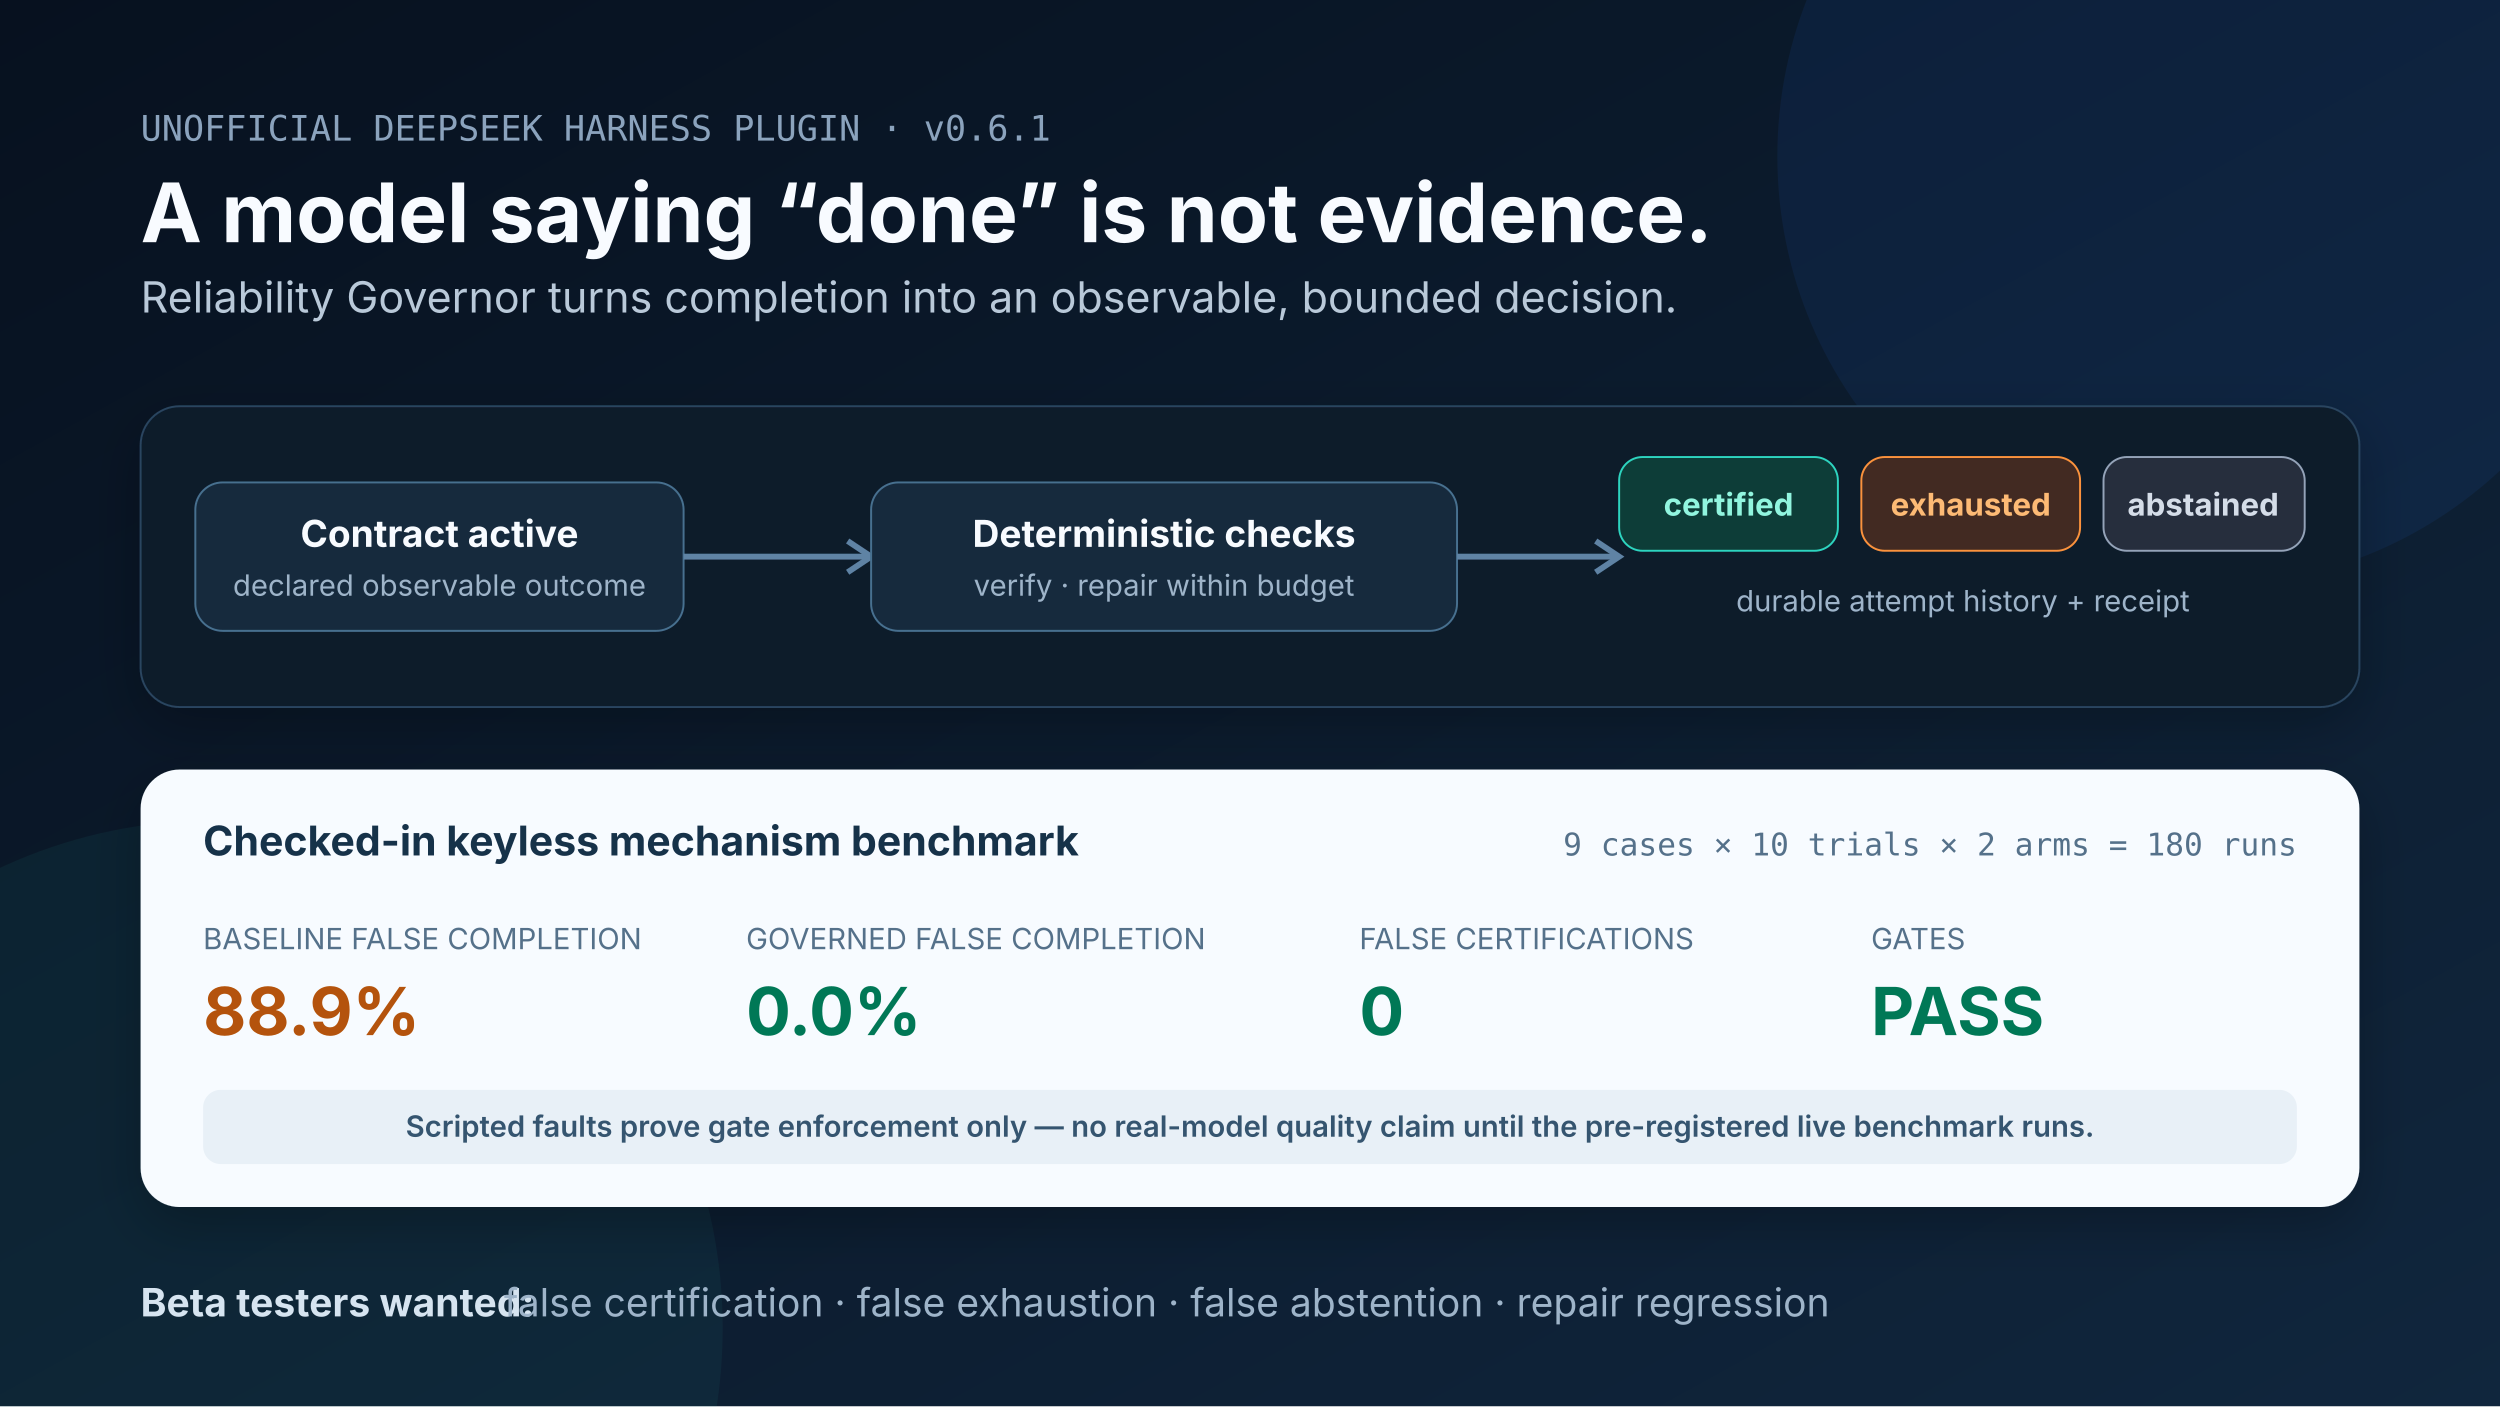
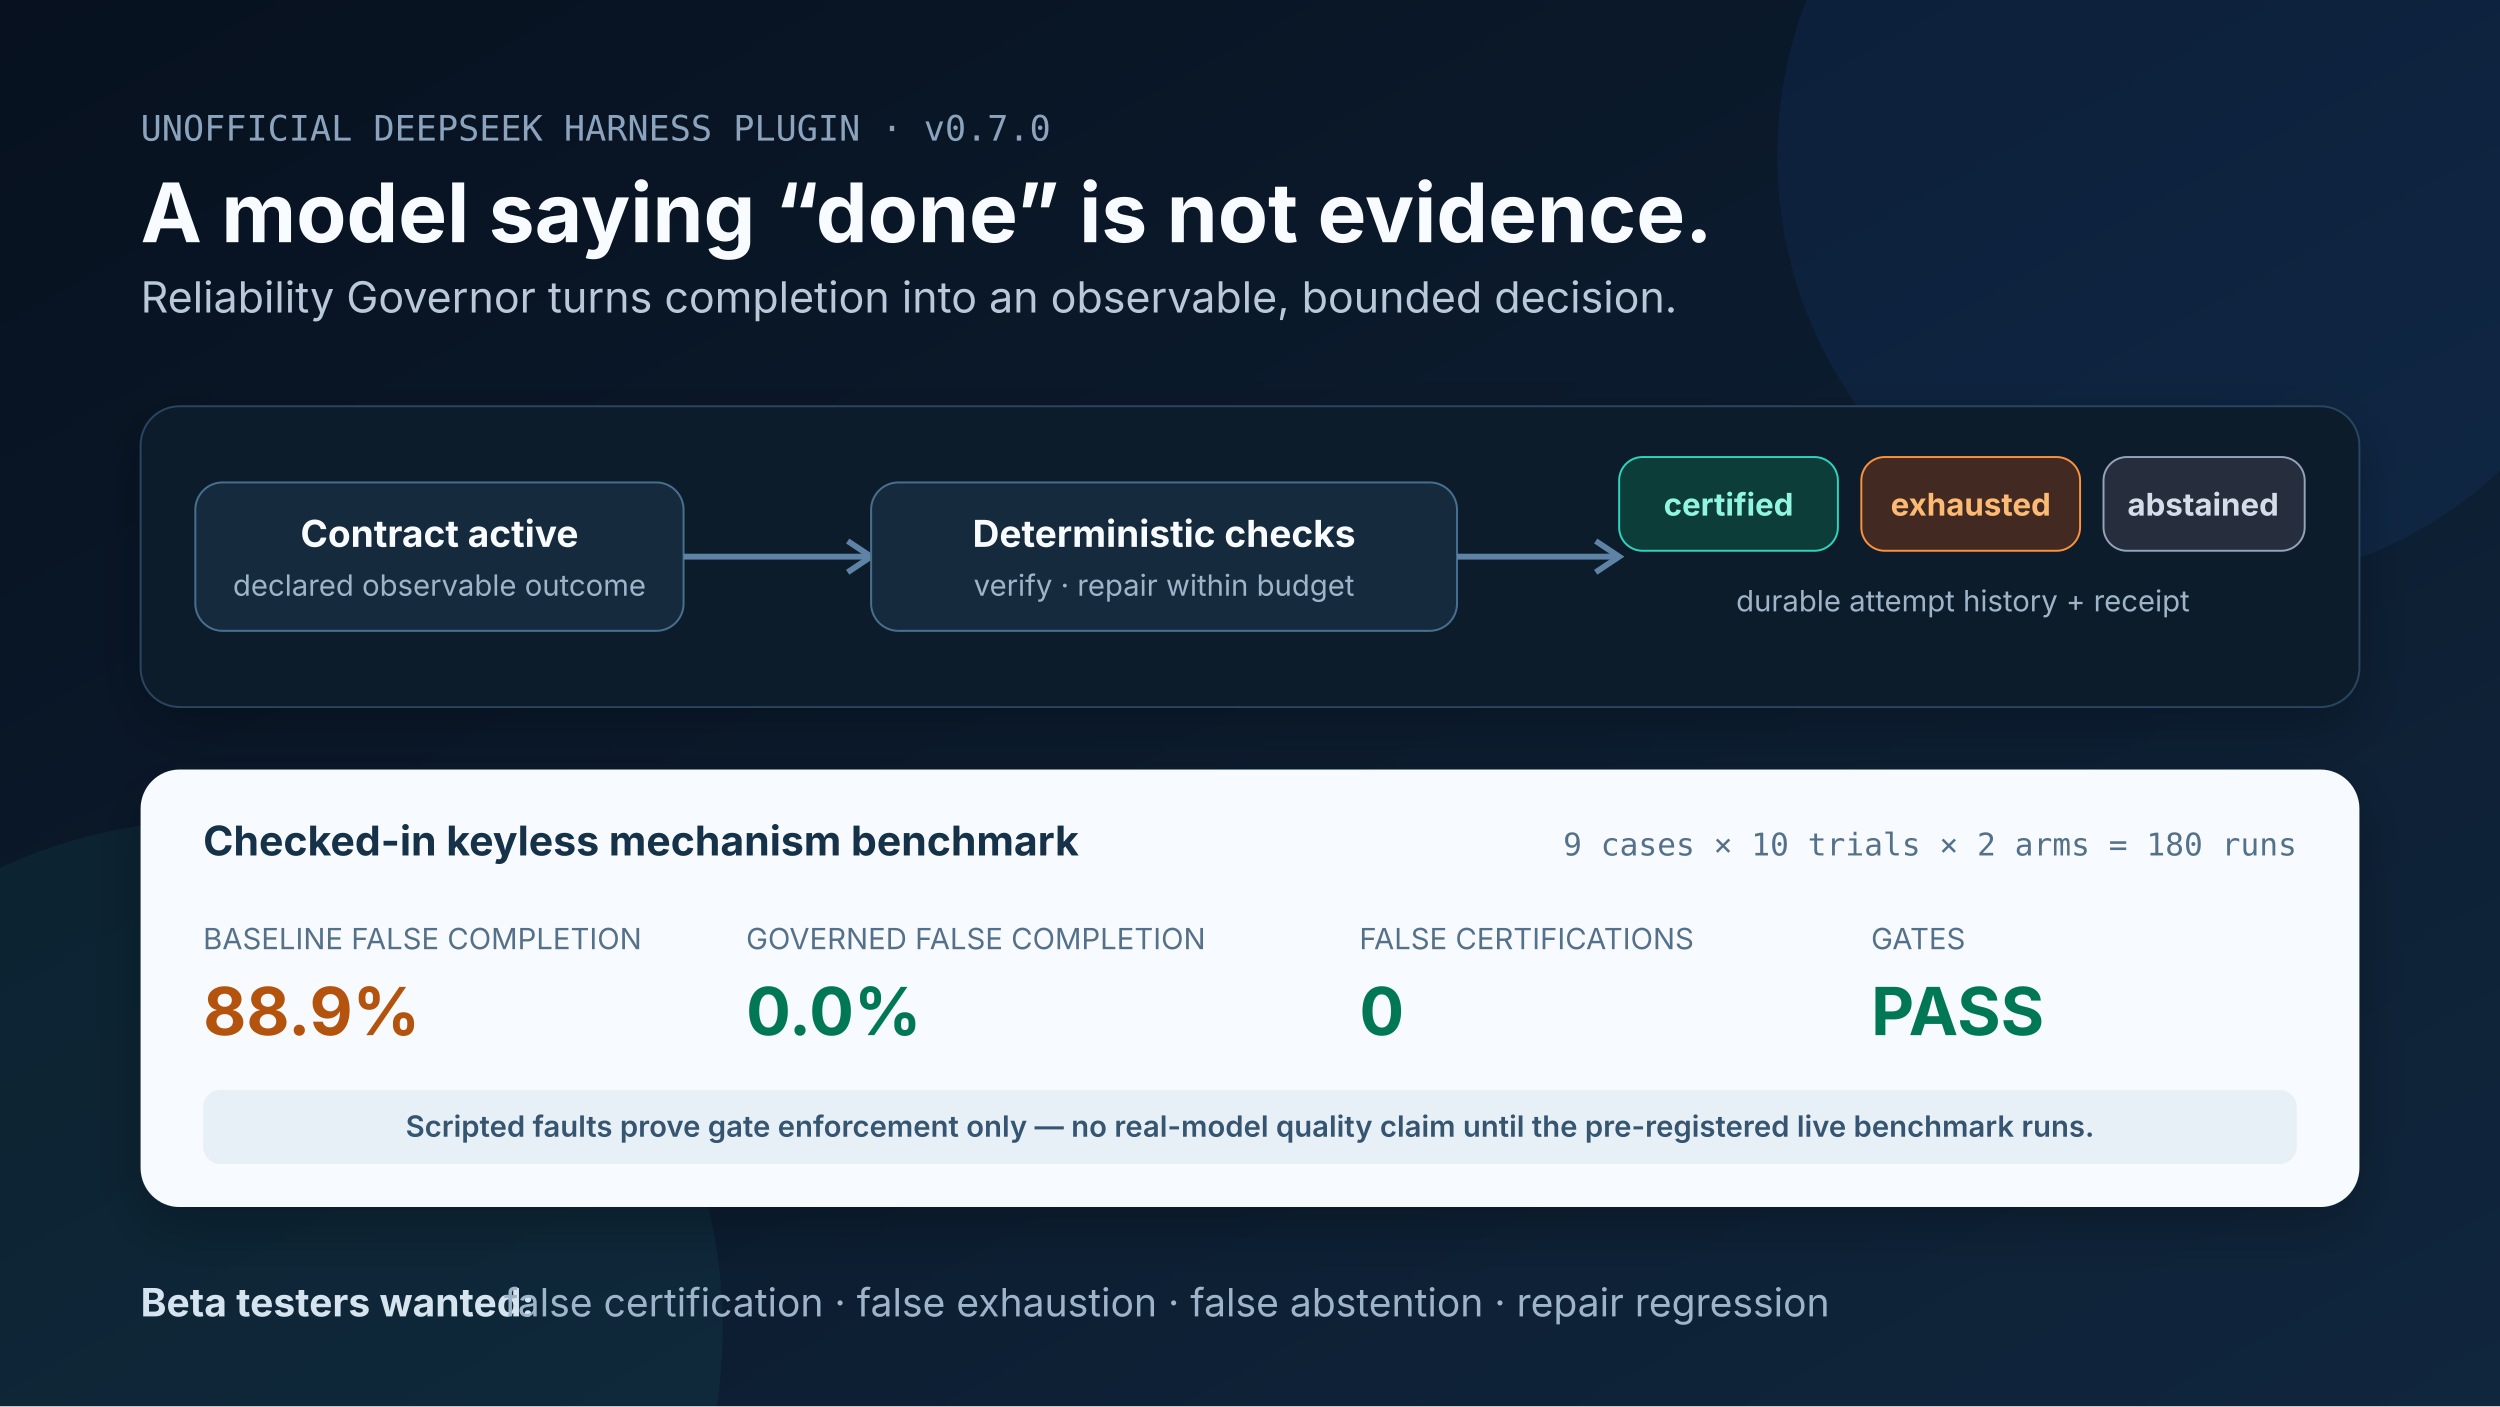
<svg xmlns="http://www.w3.org/2000/svg" width="1280" height="720" viewBox="0 0 1280 720" role="img" aria-labelledby="title description">
  <defs>
    <linearGradient id="background" x1="0" y1="0" x2="1" y2="1">
      <stop offset="0" stop-color="#07111f" />
      <stop offset="1" stop-color="#10263d" />
    </linearGradient>
    <filter id="shadow" x="-20%" y="-20%" width="140%" height="140%">
      <feDropShadow dx="0" dy="10" stdDeviation="14" flood-opacity="0.24" />
    </filter>
  </defs>
  <rect width="1280" height="720" fill="url(#background)" />
  <circle cx="1130" cy="80" r="220" fill="#2b74ff" opacity="0.08" />
  <circle cx="110" cy="680" r="260" fill="#2dd4bf" opacity="0.06" />
-   <text x="72" y="72" fill="#8ba3bd" font-family="ui-monospace, SFMono-Regular, Menlo, monospace" font-size="18">UNOFFICIAL DEEPSEEK HARNESS PLUGIN · v0.6.1</text>
+   <text x="72" y="72" fill="#8ba3bd" font-family="ui-monospace, SFMono-Regular, Menlo, monospace" font-size="18">UNOFFICIAL DEEPSEEK HARNESS PLUGIN · v0.7.0</text>
  <text x="72" y="124" fill="#f8fbff" font-family="Inter, ui-sans-serif, system-ui, sans-serif" font-size="42" font-weight="700">A model saying “done” is not evidence.</text>
  <text x="72" y="160" fill="#b9c9d9" font-family="Inter, ui-sans-serif, system-ui, sans-serif" font-size="22">Reliability Governor turns completion into an observable, bounded decision.</text>
  <g filter="url(#shadow)">
    <rect x="72" y="208" width="1136" height="154" rx="20" fill="#0d1c2c" stroke="#29445e" />
    <rect x="100" y="247" width="250" height="76" rx="14" fill="#172b3e" stroke="#47708f" />
    <text x="225" y="280" text-anchor="middle" fill="#f8fbff" font-family="Inter, ui-sans-serif, system-ui, sans-serif" font-size="19" font-weight="650">Contract active</text>
    <text x="225" y="305" text-anchor="middle" fill="#9eb4c9" font-family="Inter, ui-sans-serif, system-ui, sans-serif" font-size="15">declared observable outcome</text>
    <path d="M350 285 H444" stroke="#5e83a4" stroke-width="3" />
    <path d="M434 277 L446 285 L434 293" fill="none" stroke="#5e83a4" stroke-width="3" />
    <rect x="446" y="247" width="300" height="76" rx="14" fill="#172b3e" stroke="#47708f" />
    <text x="596" y="280" text-anchor="middle" fill="#f8fbff" font-family="Inter, ui-sans-serif, system-ui, sans-serif" font-size="19" font-weight="650">Deterministic checks</text>
    <text x="596" y="305" text-anchor="middle" fill="#9eb4c9" font-family="Inter, ui-sans-serif, system-ui, sans-serif" font-size="15">verify · repair within budget</text>
    <path d="M746 285 H827" stroke="#5e83a4" stroke-width="3" />
    <path d="M817 277 L829 285 L817 293" fill="none" stroke="#5e83a4" stroke-width="3" />
    <rect x="829" y="234" width="112" height="48" rx="12" fill="#0f3d37" stroke="#2dd4bf" />
    <text x="885" y="264" text-anchor="middle" fill="#91f5df" font-family="Inter, ui-sans-serif, system-ui, sans-serif" font-size="16" font-weight="650">certified</text>
    <rect x="953" y="234" width="112" height="48" rx="12" fill="#432b21" stroke="#fb923c" />
    <text x="1009" y="264" text-anchor="middle" fill="#fdba74" font-family="Inter, ui-sans-serif, system-ui, sans-serif" font-size="16" font-weight="650">exhausted</text>
    <rect x="1077" y="234" width="103" height="48" rx="12" fill="#252d3d" stroke="#94a3b8" />
    <text x="1128" y="264" text-anchor="middle" fill="#d5dde8" font-family="Inter, ui-sans-serif, system-ui, sans-serif" font-size="16" font-weight="650">abstained</text>
    <text x="1005" y="313" text-anchor="middle" fill="#9eb4c9" font-family="Inter, ui-sans-serif, system-ui, sans-serif" font-size="15">durable attempt history + receipt</text>
  </g>
  <g filter="url(#shadow)">
    <rect x="72" y="394" width="1136" height="224" rx="20" fill="#f7fbff" />
    <text x="104" y="438" fill="#17314a" font-family="Inter, ui-sans-serif, system-ui, sans-serif" font-size="21" font-weight="700">Checked-in keyless mechanism benchmark</text>
    <text x="1176" y="438" text-anchor="end" fill="#55718a" font-family="ui-monospace, SFMono-Regular, Menlo, monospace" font-size="16">9 cases × 10 trials × 2 arms = 180 runs</text>
    <text x="104" y="486" fill="#55718a" font-family="Inter, ui-sans-serif, system-ui, sans-serif" font-size="15">BASELINE FALSE COMPLETION</text>
    <text x="104" y="530" fill="#b45309" font-family="Inter, ui-sans-serif, system-ui, sans-serif" font-size="34" font-weight="750">88.9%</text>
    <text x="382" y="486" fill="#55718a" font-family="Inter, ui-sans-serif, system-ui, sans-serif" font-size="15">GOVERNED FALSE COMPLETION</text>
    <text x="382" y="530" fill="#047857" font-family="Inter, ui-sans-serif, system-ui, sans-serif" font-size="34" font-weight="750">0.0%</text>
    <text x="696" y="486" fill="#55718a" font-family="Inter, ui-sans-serif, system-ui, sans-serif" font-size="15">FALSE CERTIFICATIONS</text>
    <text x="696" y="530" fill="#047857" font-family="Inter, ui-sans-serif, system-ui, sans-serif" font-size="34" font-weight="750">0</text>
    <text x="958" y="486" fill="#55718a" font-family="Inter, ui-sans-serif, system-ui, sans-serif" font-size="15">GATES</text>
    <text x="958" y="530" fill="#047857" font-family="Inter, ui-sans-serif, system-ui, sans-serif" font-size="34" font-weight="750">PASS</text>
    <rect x="104" y="558" width="1072" height="38" rx="9" fill="#e8f0f7" />
    <text x="640" y="582" text-anchor="middle" fill="#36556f" font-family="Inter, ui-sans-serif, system-ui, sans-serif" font-size="15" font-weight="600">Scripted faults prove gate enforcement only — no real-model quality claim until the pre-registered live benchmark runs.</text>
  </g>
  <text x="72" y="674" fill="#d6e4f0" font-family="Inter, ui-sans-serif, system-ui, sans-serif" font-size="20" font-weight="650">Beta testers wanted:</text>
  <text x="258" y="674" fill="#9eb4c9" font-family="Inter, ui-sans-serif, system-ui, sans-serif" font-size="20">false certification · false exhaustion · false abstention · repair regression</text>
</svg>
